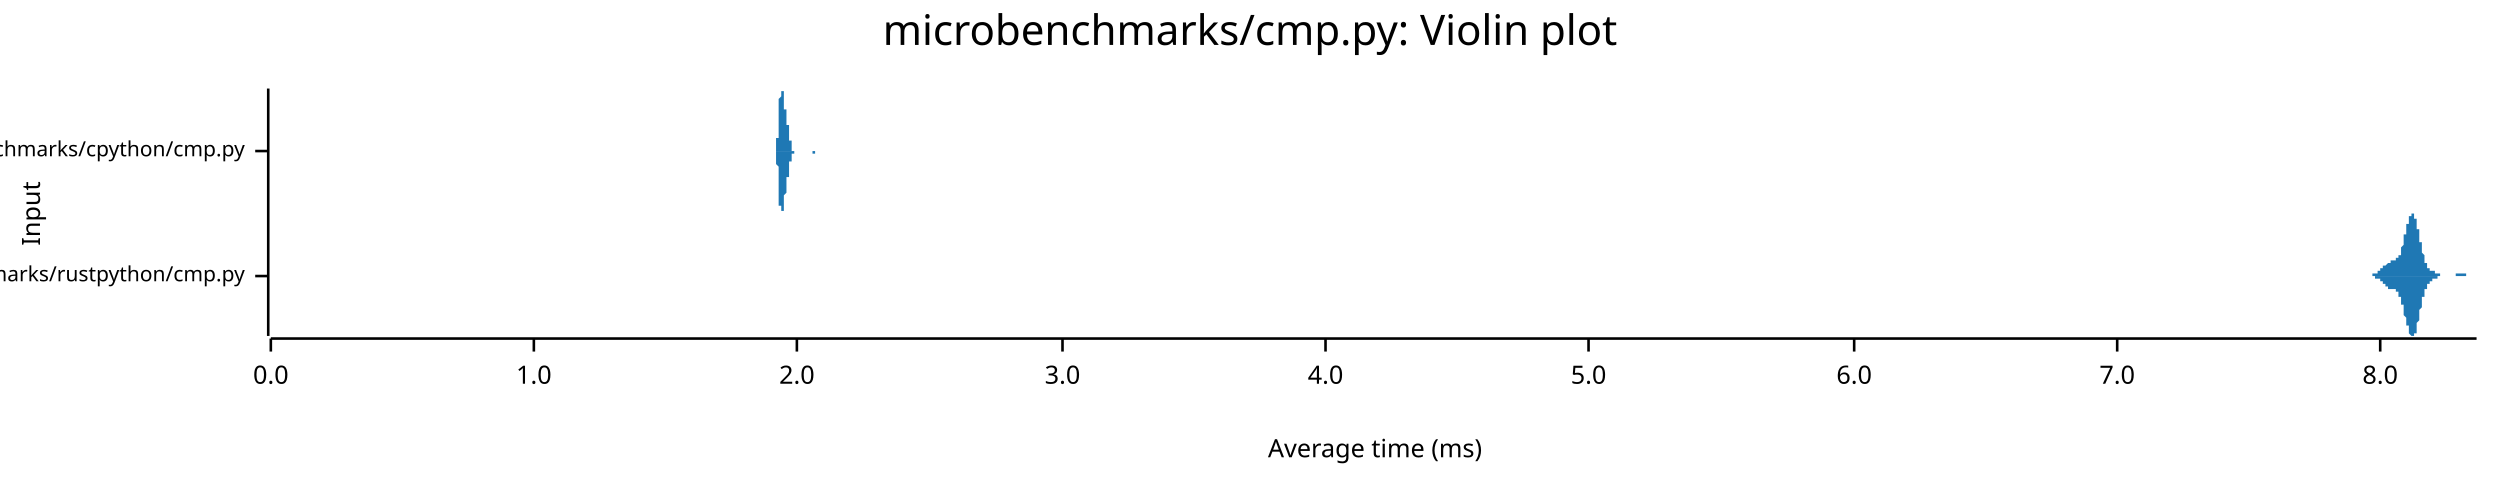
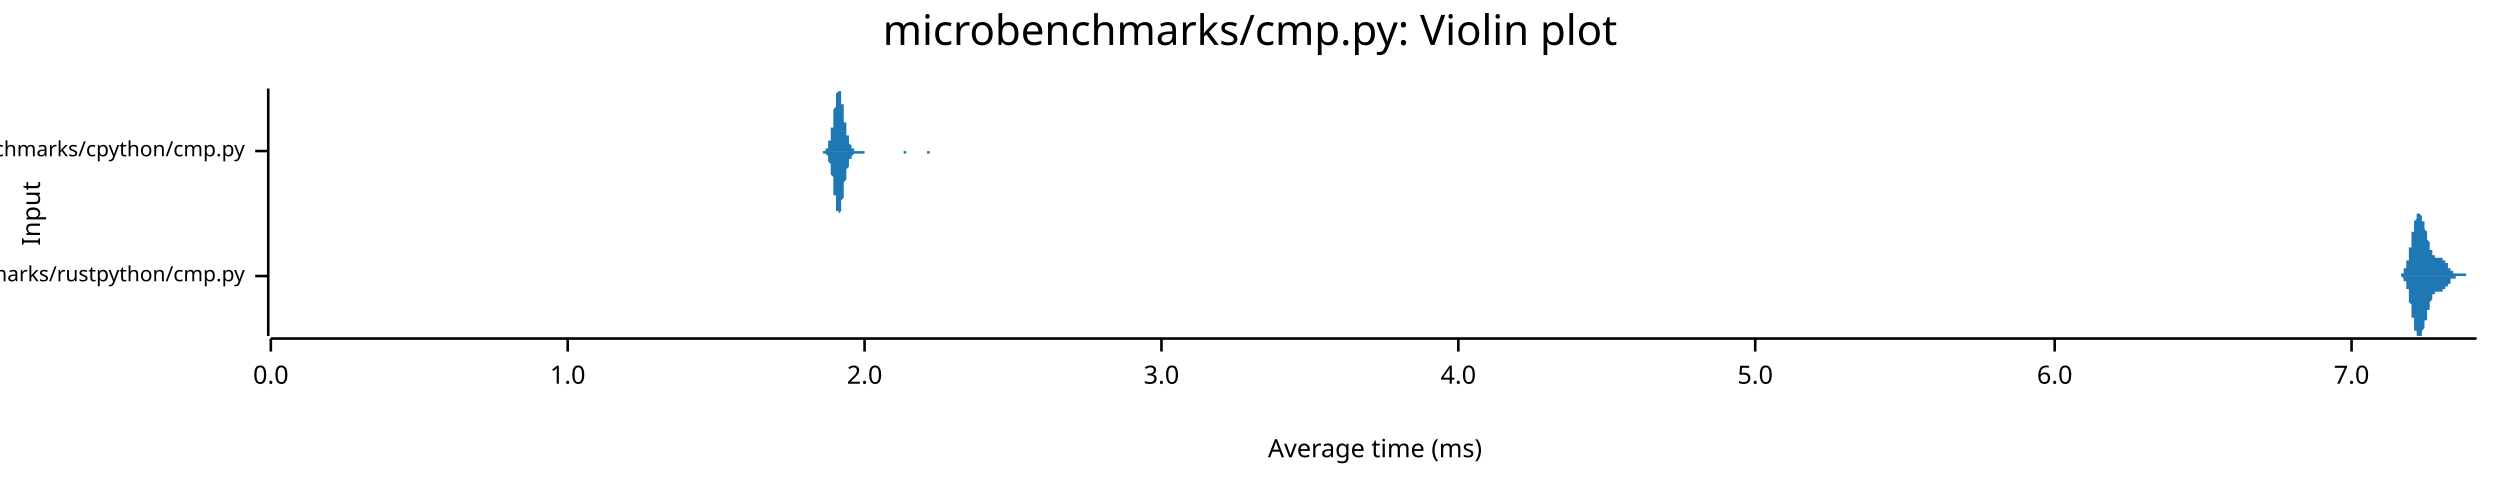
<svg xmlns="http://www.w3.org/2000/svg" width="960" height="186" viewBox="0 0 960 186">
  <text x="480" y="5" dy="0.76em" text-anchor="middle" font-family="sans-serif" font-size="16.129" opacity="1" fill="#000000">
microbenchmarks/cmp.py: Violin plot
</text>
  <text x="8" y="82" dy="0.76em" text-anchor="middle" font-family="sans-serif" font-size="9.677" opacity="1" fill="#000000" transform="rotate(270, 8, 82)">
Input
</text>
  <text x="528" y="178" dy="-0.5ex" text-anchor="middle" font-family="sans-serif" font-size="9.677" opacity="1" fill="#000000">
Average time (ms)
</text>
  <polyline fill="none" opacity="1" stroke="#000000" stroke-width="1" points="103,34 103,129 " />
  <text x="94" y="106" dy="0.5ex" text-anchor="end" font-family="sans-serif" font-size="8.065" opacity="1" fill="#000000">
microbenchmarks/rustpython/cmp.py
</text>
  <polyline fill="none" opacity="1" stroke="#000000" stroke-width="1" points="98,106 103,106 " />
  <text x="94" y="58" dy="0.5ex" text-anchor="end" font-family="sans-serif" font-size="8.065" opacity="1" fill="#000000">
microbenchmarks/cpython/cmp.py
</text>
  <polyline fill="none" opacity="1" stroke="#000000" stroke-width="1" points="98,58 103,58 " />
  <polyline fill="none" opacity="1" stroke="#000000" stroke-width="1" points="104,130 951,130 " />
  <text x="104" y="140" dy="0.76em" text-anchor="middle" font-family="sans-serif" font-size="9.677" opacity="1" fill="#000000">
0.0
</text>
  <polyline fill="none" opacity="1" stroke="#000000" stroke-width="1" points="104,130 104,135 " />
-   <text x="205" y="140" dy="0.76em" text-anchor="middle" font-family="sans-serif" font-size="9.677" opacity="1" fill="#000000">
+   <text x="218" y="140" dy="0.76em" text-anchor="middle" font-family="sans-serif" font-size="9.677" opacity="1" fill="#000000">
1.0
</text>
-   <polyline fill="none" opacity="1" stroke="#000000" stroke-width="1" points="205,130 205,135 " />
-   <text x="306" y="140" dy="0.76em" text-anchor="middle" font-family="sans-serif" font-size="9.677" opacity="1" fill="#000000">
+   <polyline fill="none" opacity="1" stroke="#000000" stroke-width="1" points="218,130 218,135 " />
+   <text x="332" y="140" dy="0.76em" text-anchor="middle" font-family="sans-serif" font-size="9.677" opacity="1" fill="#000000">
2.0
</text>
-   <polyline fill="none" opacity="1" stroke="#000000" stroke-width="1" points="306,130 306,135 " />
-   <text x="408" y="140" dy="0.76em" text-anchor="middle" font-family="sans-serif" font-size="9.677" opacity="1" fill="#000000">
+   <polyline fill="none" opacity="1" stroke="#000000" stroke-width="1" points="332,130 332,135 " />
+   <text x="446" y="140" dy="0.76em" text-anchor="middle" font-family="sans-serif" font-size="9.677" opacity="1" fill="#000000">
3.0
</text>
-   <polyline fill="none" opacity="1" stroke="#000000" stroke-width="1" points="408,130 408,135 " />
-   <text x="509" y="140" dy="0.76em" text-anchor="middle" font-family="sans-serif" font-size="9.677" opacity="1" fill="#000000">
+   <polyline fill="none" opacity="1" stroke="#000000" stroke-width="1" points="446,130 446,135 " />
+   <text x="560" y="140" dy="0.76em" text-anchor="middle" font-family="sans-serif" font-size="9.677" opacity="1" fill="#000000">
4.0
</text>
-   <polyline fill="none" opacity="1" stroke="#000000" stroke-width="1" points="509,130 509,135 " />
-   <text x="610" y="140" dy="0.76em" text-anchor="middle" font-family="sans-serif" font-size="9.677" opacity="1" fill="#000000">
+   <polyline fill="none" opacity="1" stroke="#000000" stroke-width="1" points="560,130 560,135 " />
+   <text x="674" y="140" dy="0.76em" text-anchor="middle" font-family="sans-serif" font-size="9.677" opacity="1" fill="#000000">
5.0
</text>
-   <polyline fill="none" opacity="1" stroke="#000000" stroke-width="1" points="610,130 610,135 " />
-   <text x="712" y="140" dy="0.76em" text-anchor="middle" font-family="sans-serif" font-size="9.677" opacity="1" fill="#000000">
+   <polyline fill="none" opacity="1" stroke="#000000" stroke-width="1" points="674,130 674,135 " />
+   <text x="789" y="140" dy="0.76em" text-anchor="middle" font-family="sans-serif" font-size="9.677" opacity="1" fill="#000000">
6.0
</text>
-   <polyline fill="none" opacity="1" stroke="#000000" stroke-width="1" points="712,130 712,135 " />
-   <text x="813" y="140" dy="0.76em" text-anchor="middle" font-family="sans-serif" font-size="9.677" opacity="1" fill="#000000">
+   <polyline fill="none" opacity="1" stroke="#000000" stroke-width="1" points="789,130 789,135 " />
+   <text x="903" y="140" dy="0.76em" text-anchor="middle" font-family="sans-serif" font-size="9.677" opacity="1" fill="#000000">
7.0
</text>
-   <polyline fill="none" opacity="1" stroke="#000000" stroke-width="1" points="813,130 813,135 " />
-   <text x="914" y="140" dy="0.76em" text-anchor="middle" font-family="sans-serif" font-size="9.677" opacity="1" fill="#000000">
- 8.0
- </text>
-   <polyline fill="none" opacity="1" stroke="#000000" stroke-width="1" points="914,130 914,135 " />
-   <polygon opacity="1" fill="#1F78B4" points="908,106 908,106 908,106 908,106 908,106 908,106 908,106 908,106 908,106 908,106 909,106 909,106 909,106 909,106 909,106 909,106 909,106 909,106 909,106 909,106 909,106 909,106 910,106 910,106 910,106 910,106 910,106 910,106 910,106 910,106 910,106 910,106 910,106 911,106 911,106 911,106 911,105 911,105 911,105 911,105 911,105 911,105 911,105 911,105 911,105 912,105 912,105 912,105 912,105 912,105 912,105 912,105 912,105 912,105 912,105 912,105 912,105 913,105 913,105 913,105 913,105 913,105 913,104 913,104 913,104 913,104 913,104 913,104 914,104 914,104 914,104 914,104 914,104 914,104 914,104 914,104 914,103 914,103 914,103 914,103 915,103 915,103 915,103 915,103 915,103 915,103 915,103 915,103 915,103 915,102 915,102 915,102 916,102 916,102 916,102 916,102 916,102 916,102 916,102 916,102 916,102 916,102 916,102 917,101 917,101 917,101 917,101 917,101 917,101 917,101 917,101 917,101 917,101 917,101 917,101 918,101 918,101 918,101 918,101 918,101 918,101 918,101 918,101 918,100 918,100 918,100 918,100 919,100 919,100 919,100 919,100 919,100 919,100 919,100 919,100 919,100 919,100 919,100 920,100 920,100 920,100 920,100 920,100 920,100 920,100 920,100 920,100 920,100 920,100 920,99 921,99 921,99 921,99 921,99 921,99 921,99 921,99 921,98 921,98 921,98 921,98 922,98 922,97 922,97 922,97 922,97 922,96 922,96 922,96 922,96 922,95 922,95 922,95 923,94 923,94 923,94 923,93 923,93 923,93 923,92 923,92 923,91 923,91 923,91 923,90 924,90 924,90 924,89 924,89 924,88 924,88 924,88 924,87 924,87 924,87 924,86 925,86 925,86 925,85 925,85 925,85 925,84 925,84 925,84 925,84 925,83 925,83 925,83 926,83 926,83 926,83 926,82 926,82 926,82 926,82 926,82 926,82 926,82 926,82 926,82 927,82 927,82 927,82 927,82 927,82 927,83 927,83 927,83 927,83 927,83 927,84 928,84 928,84 928,84 928,85 928,85 928,85 928,86 928,86 928,86 928,87 928,87 928,88 929,88 929,88 929,89 929,89 929,90 929,90 929,91 929,91 929,91 929,92 929,92 929,93 930,93 930,94 930,94 930,94 930,95 930,95 930,96 930,96 930,96 930,97 930,97 931,98 931,98 931,98 931,99 931,99 931,99 931,99 931,100 931,100 931,100 931,101 931,101 932,101 932,101 932,101 932,102 932,102 932,102 932,102 932,102 932,102 932,103 932,103 932,103 933,103 933,103 933,103 933,103 933,103 933,103 933,103 933,104 933,104 933,104 933,104 934,104 934,104 934,104 934,104 934,104 934,104 934,104 934,104 934,104 934,104 934,104 934,104 935,104 935,104 935,104 935,105 935,105 935,105 935,105 935,105 935,105 935,105 935,105 935,105 936,105 936,105 936,105 936,105 936,105 936,105 936,105 936,105 936,105 936,105 936,105 937,105 937,105 937,105 937,105 937,105 937,105 937,105 937,105 937,106 937,106 937,106 937,106 938,106 938,106 938,106 938,106 938,106 938,106 938,106 938,106 938,106 938,106 938,106 938,106 939,106 939,106 939,106 939,106 939,106 939,106 939,106 939,106 939,106 939,106 939,106 940,106 940,106 940,106 940,106 940,106 940,106 940,106 940,106 940,106 940,106 940,106 940,106 941,106 941,106 941,106 941,106 941,106 941,106 941,106 941,106 941,106 941,106 941,106 941,106 942,106 942,106 942,106 942,106 942,106 942,106 942,106 942,106 942,106 942,106 942,106 943,106 943,106 943,106 943,105 943,105 943,105 943,105 943,105 943,105 943,105 943,105 943,105 944,105 944,105 944,105 944,105 944,105 944,105 944,105 944,105 944,105 944,105 944,105 944,105 945,105 945,105 945,105 945,105 945,105 945,105 945,105 945,105 945,105 945,105 945,105 946,105 946,105 946,105 946,105 946,105 946,105 946,105 946,105 946,105 946,105 946,105 946,105 947,105 947,105 947,105 947,105 947,106 947,106 947,106 947,106 947,106 947,106 947,106 947,106 948,106 948,106 948,106 948,106 948,106 948,106 948,106 948,106 948,106 948,106 948,106 949,106 949,106 949,106 949,106 949,106 949,106 949,106 949,106 949,106 949,106 949,106 949,106 950,106 950,106 950,106 950,106 950,106 950,106 950,106 950,106 950,106 950,106 950,106 951,106 951,106 908,106 " />
-   <polygon opacity="1" fill="#1F78B4" points="908,106 908,106 908,106 908,106 908,106 908,106 908,106 908,106 908,106 908,106 909,106 909,106 909,106 909,106 909,106 909,106 909,106 909,106 909,106 909,106 909,106 909,106 910,106 910,106 910,106 910,106 910,106 910,106 910,106 910,106 910,106 910,106 910,106 911,106 911,106 911,106 911,106 911,106 911,106 911,106 911,106 911,106 911,106 911,106 911,106 912,106 912,106 912,106 912,106 912,106 912,106 912,106 912,107 912,107 912,107 912,107 912,107 913,107 913,107 913,107 913,107 913,107 913,107 913,107 913,107 913,107 913,107 913,107 914,107 914,107 914,108 914,108 914,108 914,108 914,108 914,108 914,108 914,108 914,108 914,108 915,108 915,108 915,108 915,109 915,109 915,109 915,109 915,109 915,109 915,109 915,109 915,109 916,109 916,109 916,109 916,109 916,110 916,110 916,110 916,110 916,110 916,110 916,110 917,110 917,110 917,110 917,110 917,110 917,110 917,110 917,110 917,111 917,111 917,111 917,111 918,111 918,111 918,111 918,111 918,111 918,111 918,111 918,111 918,111 918,111 918,111 918,111 919,111 919,111 919,111 919,111 919,111 919,111 919,111 919,111 919,111 919,111 919,111 920,111 920,111 920,111 920,112 920,112 920,112 920,112 920,112 920,112 920,112 920,112 920,112 921,112 921,112 921,112 921,113 921,113 921,113 921,113 921,113 921,113 921,114 921,114 922,114 922,114 922,114 922,115 922,115 922,115 922,115 922,116 922,116 922,116 922,117 922,117 923,117 923,118 923,118 923,118 923,119 923,119 923,119 923,120 923,120 923,120 923,121 923,121 924,122 924,122 924,122 924,123 924,123 924,123 924,124 924,124 924,124 924,125 924,125 925,125 925,126 925,126 925,126 925,127 925,127 925,127 925,128 925,128 925,128 925,128 925,128 926,129 926,129 926,129 926,129 926,129 926,129 926,129 926,129 926,129 926,129 926,129 926,129 927,129 927,129 927,129 927,129 927,129 927,129 927,129 927,129 927,128 927,128 927,128 928,128 928,127 928,127 928,127 928,126 928,126 928,126 928,125 928,125 928,125 928,124 928,124 929,123 929,123 929,123 929,122 929,122 929,121 929,121 929,120 929,120 929,120 929,119 929,119 930,118 930,118 930,117 930,117 930,117 930,116 930,116 930,115 930,115 930,115 930,114 931,114 931,114 931,113 931,113 931,113 931,112 931,112 931,112 931,111 931,111 931,111 931,111 932,111 932,110 932,110 932,110 932,110 932,110 932,109 932,109 932,109 932,109 932,109 932,109 933,109 933,108 933,108 933,108 933,108 933,108 933,108 933,108 933,108 933,108 933,108 934,108 934,108 934,108 934,108 934,107 934,107 934,107 934,107 934,107 934,107 934,107 934,107 935,107 935,107 935,107 935,107 935,107 935,107 935,107 935,107 935,107 935,107 935,107 935,107 936,107 936,107 936,106 936,106 936,106 936,106 936,106 936,106 936,106 936,106 936,106 937,106 937,106 937,106 937,106 937,106 937,106 937,106 937,106 937,106 937,106 937,106 937,106 938,106 938,106 938,106 938,106 938,106 938,106 938,106 938,106 938,106 938,106 938,106 938,106 939,106 939,106 939,106 939,106 939,106 939,106 939,106 939,106 939,106 939,106 939,106 940,106 940,106 940,106 940,106 940,106 940,106 940,106 940,106 940,106 940,106 940,106 940,106 941,106 941,106 941,106 941,106 941,106 941,106 941,106 941,106 941,106 941,106 941,106 941,106 942,106 942,106 942,106 942,106 942,106 942,106 942,106 942,106 942,106 942,106 942,106 943,106 943,106 943,106 943,106 943,106 943,106 943,106 943,106 943,106 943,106 943,106 943,106 944,106 944,106 944,106 944,106 944,106 944,106 944,106 944,106 944,106 944,106 944,106 944,106 945,106 945,106 945,106 945,106 945,106 945,106 945,106 945,106 945,106 945,106 945,106 946,106 946,106 946,106 946,106 946,106 946,106 946,106 946,106 946,106 946,106 946,106 946,106 947,106 947,106 947,106 947,106 947,106 947,106 947,106 947,106 947,106 947,106 947,106 947,106 948,106 948,106 948,106 948,106 948,106 948,106 948,106 948,106 948,106 948,106 948,106 949,106 949,106 949,106 949,106 949,106 949,106 949,106 949,106 949,106 949,106 949,106 949,106 950,106 950,106 950,106 950,106 950,106 950,106 950,106 950,106 950,106 950,106 950,106 951,106 951,106 908,106 " />
-   <polygon opacity="1" fill="#1F78B4" points="297,58 297,58 297,58 297,58 297,58 297,58 298,58 298,58 298,58 298,58 298,58 298,58 298,58 298,58 298,58 298,58 298,57 298,57 298,57 298,57 298,57 298,57 298,57 298,57 298,56 298,56 298,56 298,56 298,55 298,55 298,55 298,54 298,54 298,54 298,53 299,53 299,53 299,52 299,52 299,51 299,51 299,50 299,50 299,49 299,48 299,48 299,47 299,47 299,46 299,45 299,45 299,44 299,44 299,43 299,42 299,42 299,41 299,41 299,40 299,40 299,39 299,39 299,38 299,38 300,37 300,37 300,37 300,36 300,36 300,36 300,36 300,35 300,35 300,35 300,35 300,35 300,35 300,35 300,35 300,35 300,34 300,35 300,35 300,35 300,35 300,35 300,35 300,35 300,35 300,35 300,35 300,35 300,35 300,35 301,35 301,36 301,36 301,36 301,36 301,36 301,36 301,36 301,36 301,37 301,37 301,37 301,37 301,37 301,38 301,38 301,38 301,38 301,39 301,39 301,39 301,40 301,40 301,40 301,40 301,41 301,41 301,41 301,42 302,42 302,42 302,43 302,43 302,43 302,44 302,44 302,44 302,45 302,45 302,45 302,45 302,45 302,46 302,46 302,46 302,46 302,46 302,47 302,47 302,47 302,47 302,47 302,47 302,48 302,48 302,48 302,48 302,48 303,48 303,48 303,49 303,49 303,49 303,49 303,49 303,49 303,50 303,50 303,50 303,50 303,50 303,51 303,51 303,51 303,51 303,52 303,52 303,52 303,52 303,53 303,53 303,53 303,53 303,54 303,54 303,54 303,54 304,54 304,55 304,55 304,55 304,55 304,55 304,56 304,56 304,56 304,56 304,56 304,56 304,57 304,57 304,57 304,57 304,57 304,57 304,57 304,57 304,57 304,57 304,58 304,58 304,58 304,58 304,58 304,58 304,58 305,58 305,58 305,58 305,58 305,58 305,58 305,58 305,58 305,58 305,58 305,58 305,58 305,58 305,58 305,58 305,58 305,58 305,58 305,58 305,58 305,58 305,58 305,58 305,58 305,58 305,58 305,58 305,58 305,58 305,58 306,58 306,58 306,58 306,58 306,58 306,58 306,58 306,58 306,58 306,58 306,58 306,58 306,58 306,58 306,58 306,58 306,58 306,58 306,58 306,58 306,58 306,58 306,58 306,58 306,58 306,58 306,58 306,58 306,58 307,58 307,58 307,58 307,58 307,58 307,58 307,58 307,58 307,58 307,58 307,58 307,58 307,58 307,58 307,58 307,58 307,58 307,58 307,58 307,58 307,58 307,58 307,58 307,58 307,58 307,58 307,58 307,58 307,58 308,58 308,58 308,58 308,58 308,58 308,58 308,58 308,58 308,58 308,58 308,58 308,58 308,58 308,58 308,58 308,58 308,58 308,58 308,58 308,58 308,58 308,58 308,58 308,58 308,58 308,58 308,58 308,58 308,58 309,58 309,58 309,58 309,58 309,58 309,58 309,58 309,58 309,58 309,58 309,58 309,58 309,58 309,58 309,58 309,58 309,58 309,58 309,58 309,58 309,58 309,58 309,58 309,58 309,58 309,58 309,58 309,58 309,58 310,58 310,58 310,58 310,58 310,58 310,58 310,58 310,58 310,58 310,58 310,58 310,58 310,58 310,58 310,58 310,58 310,58 310,58 310,58 310,58 310,58 310,58 310,58 310,58 310,58 310,58 310,58 310,58 310,58 310,58 311,58 311,58 311,58 311,58 311,58 311,58 311,58 311,58 311,58 311,58 311,58 311,58 311,58 311,58 311,58 311,58 311,58 311,58 311,58 311,58 311,58 311,58 311,58 311,58 311,58 311,58 311,58 311,58 311,58 312,58 312,58 312,58 312,58 312,58 312,58 312,58 312,58 312,58 312,58 312,58 312,58 312,58 312,58 312,58 312,58 312,58 312,58 312,58 312,58 312,58 312,58 312,58 312,58 312,58 312,58 312,58 312,58 312,58 313,58 313,58 313,58 313,58 313,58 313,58 313,58 313,58 313,58 313,58 313,58 313,58 313,58 313,58 313,58 313,58 313,58 313,58 313,58 313,58 313,58 313,58 313,58 313,58 313,58 313,58 313,58 313,58 313,58 314,58 314,58 314,58 314,58 314,58 314,58 314,58 314,58 314,58 314,58 314,58 314,58 314,58 314,58 314,58 314,58 314,58 314,58 314,58 314,58 314,58 314,58 314,58 314,58 314,58 314,58 314,58 314,58 297,58 " />
-   <polygon opacity="1" fill="#1F78B4" points="297,58 297,58 297,58 297,58 297,58 297,58 298,58 298,58 298,59 298,59 298,59 298,59 298,59 298,59 298,59 298,59 298,59 298,59 298,59 298,59 298,59 298,60 298,60 298,60 298,60 298,60 298,61 298,61 298,61 298,61 298,62 298,62 298,62 298,63 298,63 299,64 299,64 299,64 299,65 299,65 299,66 299,66 299,67 299,67 299,68 299,69 299,69 299,70 299,70 299,71 299,72 299,72 299,73 299,73 299,74 299,75 299,75 299,76 299,76 299,77 299,77 299,78 299,78 299,79 300,79 300,79 300,80 300,80 300,80 300,81 300,81 300,81 300,81 300,82 300,82 300,82 300,82 300,82 300,82 300,82 300,82 300,82 300,82 300,82 300,82 300,82 300,82 300,82 300,82 300,82 300,81 300,81 300,81 300,81 301,81 301,81 301,81 301,81 301,81 301,80 301,80 301,80 301,80 301,80 301,80 301,79 301,79 301,79 301,79 301,79 301,78 301,78 301,78 301,78 301,77 301,77 301,77 301,76 301,76 301,76 301,75 301,75 301,75 302,74 302,74 302,74 302,73 302,73 302,73 302,73 302,72 302,72 302,72 302,71 302,71 302,71 302,71 302,71 302,70 302,70 302,70 302,70 302,70 302,70 302,69 302,69 302,69 302,69 302,69 302,69 302,69 302,68 303,68 303,68 303,68 303,68 303,68 303,67 303,67 303,67 303,67 303,67 303,67 303,66 303,66 303,66 303,66 303,65 303,65 303,65 303,65 303,64 303,64 303,64 303,64 303,63 303,63 303,63 303,63 303,63 303,62 304,62 304,62 304,62 304,61 304,61 304,61 304,61 304,61 304,61 304,60 304,60 304,60 304,60 304,60 304,60 304,60 304,59 304,59 304,59 304,59 304,59 304,59 304,59 304,59 304,59 304,59 304,59 304,59 304,59 305,59 305,59 305,59 305,58 305,58 305,58 305,58 305,58 305,58 305,58 305,58 305,58 305,58 305,58 305,58 305,58 305,58 305,58 305,58 305,58 305,58 305,58 305,58 305,58 305,58 305,58 305,58 305,58 305,58 305,58 306,58 306,58 306,58 306,58 306,58 306,58 306,58 306,58 306,58 306,58 306,58 306,58 306,58 306,58 306,58 306,58 306,58 306,58 306,58 306,58 306,58 306,58 306,58 306,58 306,58 306,58 306,58 306,58 306,58 307,58 307,58 307,58 307,58 307,58 307,58 307,58 307,58 307,58 307,58 307,58 307,58 307,58 307,58 307,58 307,58 307,58 307,58 307,58 307,58 307,58 307,58 307,58 307,58 307,58 307,58 307,58 307,58 307,58 308,58 308,58 308,58 308,58 308,58 308,58 308,58 308,58 308,58 308,58 308,58 308,58 308,58 308,58 308,58 308,58 308,58 308,58 308,58 308,58 308,58 308,58 308,58 308,58 308,58 308,58 308,58 308,58 308,58 309,58 309,58 309,58 309,58 309,58 309,58 309,58 309,58 309,58 309,58 309,58 309,58 309,58 309,58 309,58 309,58 309,58 309,58 309,58 309,58 309,58 309,58 309,58 309,58 309,58 309,58 309,58 309,58 309,58 310,58 310,58 310,58 310,58 310,58 310,58 310,58 310,58 310,58 310,58 310,58 310,58 310,58 310,58 310,58 310,58 310,58 310,58 310,58 310,58 310,58 310,58 310,58 310,58 310,58 310,58 310,58 310,58 310,58 310,58 311,58 311,58 311,58 311,58 311,58 311,58 311,58 311,58 311,58 311,58 311,58 311,58 311,58 311,58 311,58 311,58 311,58 311,58 311,58 311,58 311,58 311,58 311,58 311,58 311,58 311,58 311,58 311,58 311,58 312,58 312,58 312,58 312,59 312,59 312,59 312,59 312,59 312,59 312,59 312,59 312,59 312,59 312,59 312,59 312,59 312,59 312,59 312,59 312,59 312,59 312,59 312,59 312,59 312,59 312,59 312,59 312,59 312,59 313,59 313,59 313,59 313,59 313,59 313,59 313,59 313,59 313,59 313,59 313,59 313,59 313,59 313,59 313,59 313,59 313,59 313,59 313,58 313,58 313,58 313,58 313,58 313,58 313,58 313,58 313,58 313,58 313,58 314,58 314,58 314,58 314,58 314,58 314,58 314,58 314,58 314,58 314,58 314,58 314,58 314,58 314,58 314,58 314,58 314,58 314,58 314,58 314,58 314,58 314,58 314,58 314,58 314,58 314,58 314,58 314,58 297,58 " />
+   <polyline fill="none" opacity="1" stroke="#000000" stroke-width="1" points="903,130 903,135 " />
+   <polygon opacity="1" fill="#1F78B4" points="920,106 920,106 920,106 920,106 920,106 920,106 921,106 921,106 921,106 921,106 921,106 921,106 921,106 921,106 921,106 921,106 921,106 921,106 921,106 921,106 921,106 921,106 921,106 922,106 922,106 922,106 922,105 922,105 922,105 922,105 922,105 922,105 922,105 922,105 922,105 922,105 922,105 922,105 922,105 923,105 923,105 923,105 923,105 923,105 923,105 923,105 923,104 923,104 923,104 923,104 923,104 923,104 923,104 923,104 923,104 923,103 924,103 924,103 924,103 924,103 924,103 924,103 924,102 924,102 924,102 924,102 924,102 924,101 924,101 924,101 924,101 924,100 925,100 925,100 925,100 925,99 925,99 925,99 925,98 925,98 925,98 925,97 925,97 925,97 925,97 925,96 925,96 925,96 925,95 926,95 926,94 926,94 926,94 926,93 926,93 926,93 926,92 926,92 926,92 926,91 926,91 926,91 926,90 926,90 926,89 927,89 927,89 927,88 927,88 927,88 927,87 927,87 927,87 927,87 927,86 927,86 927,86 927,85 927,85 927,85 927,85 928,84 928,84 928,84 928,84 928,84 928,83 928,83 928,83 928,83 928,83 928,83 928,83 928,82 928,82 928,82 928,82 928,82 929,82 929,82 929,82 929,82 929,82 929,82 929,82 929,82 929,82 929,82 929,82 929,82 929,82 929,82 929,82 929,82 930,83 930,83 930,83 930,83 930,83 930,83 930,83 930,83 930,84 930,84 930,84 930,84 930,84 930,84 930,85 930,85 930,85 931,85 931,85 931,86 931,86 931,86 931,86 931,86 931,87 931,87 931,87 931,87 931,87 931,88 931,88 931,88 931,88 932,89 932,89 932,89 932,89 932,90 932,90 932,90 932,90 932,90 932,91 932,91 932,91 932,91 932,92 932,92 932,92 932,92 933,93 933,93 933,93 933,93 933,94 933,94 933,94 933,94 933,94 933,95 933,95 933,95 933,95 933,95 933,96 933,96 934,96 934,96 934,96 934,97 934,97 934,97 934,97 934,97 934,97 934,98 934,98 934,98 934,98 934,98 934,98 934,98 935,98 935,99 935,99 935,99 935,99 935,99 935,99 935,99 935,99 935,99 935,99 935,99 935,99 935,99 935,99 935,99 935,99 936,99 936,99 936,99 936,99 936,99 936,99 936,99 936,99 936,99 936,99 936,99 936,99 936,99 936,99 936,99 936,99 937,99 937,99 937,99 937,99 937,99 937,99 937,99 937,99 937,99 937,99 937,99 937,99 937,99 937,99 937,99 937,99 937,99 938,99 938,100 938,100 938,100 938,100 938,100 938,100 938,100 938,100 938,100 938,100 938,100 938,100 938,100 938,100 938,100 939,100 939,100 939,100 939,100 939,100 939,100 939,101 939,101 939,101 939,101 939,101 939,101 939,101 939,101 939,101 939,101 939,101 940,101 940,101 940,102 940,102 940,102 940,102 940,102 940,102 940,102 940,102 940,102 940,102 940,102 940,103 940,103 940,103 941,103 941,103 941,103 941,103 941,103 941,103 941,103 941,103 941,103 941,104 941,104 941,104 941,104 941,104 941,104 941,104 941,104 942,104 942,104 942,104 942,104 942,104 942,104 942,104 942,105 942,105 942,105 942,105 942,105 942,105 942,105 942,105 942,105 943,105 943,105 943,105 943,105 943,105 943,105 943,105 943,105 943,105 943,105 943,105 943,105 943,105 943,105 943,105 943,105 944,105 944,105 944,105 944,105 944,105 944,105 944,105 944,105 944,105 944,105 944,105 944,105 944,105 944,105 944,105 944,105 944,105 945,105 945,105 945,105 945,105 945,105 945,105 945,105 945,105 945,105 945,105 945,105 945,105 945,105 945,105 945,105 945,105 946,105 946,105 946,105 946,105 946,105 946,105 946,105 946,105 946,105 946,105 946,105 946,105 946,105 946,105 946,105 946,105 946,105 947,105 947,105 947,105 947,105 947,105 947,105 947,105 947,105 947,105 947,105 947,105 947,105 947,105 947,105 947,106 947,106 948,106 948,106 948,106 948,106 948,106 948,106 948,106 948,106 948,106 948,106 948,106 948,106 948,106 948,106 948,106 948,106 948,106 949,106 949,106 949,106 949,106 949,106 949,106 949,106 949,106 949,106 949,106 949,106 949,106 949,106 949,106 949,106 949,106 950,106 950,106 950,106 950,106 950,106 950,106 950,106 950,106 950,106 950,106 950,106 950,106 950,106 950,106 950,106 950,106 951,106 951,106 920,106 " />
+   <polygon opacity="1" fill="#1F78B4" points="920,106 920,106 920,106 920,106 920,106 920,106 921,106 921,106 921,106 921,106 921,106 921,106 921,106 921,106 921,106 921,106 921,106 921,106 921,106 921,106 921,106 921,106 921,106 922,106 922,106 922,106 922,106 922,106 922,106 922,106 922,106 922,106 922,106 922,106 922,106 922,106 922,106 922,106 922,106 923,107 923,107 923,107 923,107 923,107 923,107 923,107 923,107 923,107 923,107 923,107 923,107 923,108 923,108 923,108 923,108 923,108 924,108 924,108 924,108 924,109 924,109 924,109 924,109 924,109 924,110 924,110 924,110 924,110 924,110 924,111 924,111 924,111 925,111 925,112 925,112 925,112 925,112 925,113 925,113 925,113 925,114 925,114 925,114 925,115 925,115 925,115 925,116 925,116 925,116 926,117 926,117 926,117 926,118 926,118 926,118 926,119 926,119 926,120 926,120 926,120 926,121 926,121 926,121 926,122 926,122 927,122 927,123 927,123 927,123 927,124 927,124 927,124 927,125 927,125 927,125 927,125 927,126 927,126 927,126 927,127 927,127 928,127 928,127 928,127 928,128 928,128 928,128 928,128 928,128 928,129 928,129 928,129 928,129 928,129 928,129 928,129 928,129 928,129 929,129 929,129 929,129 929,129 929,129 929,129 929,129 929,129 929,129 929,129 929,129 929,129 929,129 929,129 929,129 929,129 930,129 930,129 930,129 930,129 930,128 930,128 930,128 930,128 930,128 930,128 930,128 930,127 930,127 930,127 930,127 930,127 930,127 931,126 931,126 931,126 931,126 931,126 931,125 931,125 931,125 931,125 931,125 931,124 931,124 931,124 931,124 931,123 931,123 932,123 932,123 932,122 932,122 932,122 932,122 932,122 932,121 932,121 932,121 932,121 932,120 932,120 932,120 932,120 932,119 932,119 933,119 933,119 933,118 933,118 933,118 933,118 933,118 933,117 933,117 933,117 933,117 933,116 933,116 933,116 933,116 933,116 934,115 934,115 934,115 934,115 934,115 934,115 934,114 934,114 934,114 934,114 934,114 934,114 934,114 934,113 934,113 934,113 935,113 935,113 935,113 935,113 935,113 935,113 935,113 935,112 935,112 935,112 935,112 935,112 935,112 935,112 935,112 935,112 935,112 936,112 936,112 936,112 936,112 936,112 936,112 936,112 936,112 936,112 936,112 936,112 936,112 936,112 936,112 936,112 936,112 937,112 937,112 937,112 937,112 937,112 937,112 937,112 937,112 937,112 937,112 937,112 937,112 937,112 937,112 937,112 937,112 937,112 938,112 938,112 938,112 938,112 938,112 938,112 938,112 938,112 938,112 938,112 938,112 938,112 938,112 938,112 938,111 938,111 939,111 939,111 939,111 939,111 939,111 939,111 939,111 939,111 939,111 939,111 939,111 939,111 939,111 939,110 939,110 939,110 939,110 940,110 940,110 940,110 940,110 940,110 940,110 940,110 940,109 940,109 940,109 940,109 940,109 940,109 940,109 940,109 940,109 941,109 941,109 941,109 941,108 941,108 941,108 941,108 941,108 941,108 941,108 941,108 941,108 941,108 941,108 941,108 941,108 941,107 942,107 942,107 942,107 942,107 942,107 942,107 942,107 942,107 942,107 942,107 942,107 942,107 942,107 942,107 942,107 942,107 943,107 943,107 943,107 943,106 943,106 943,106 943,106 943,106 943,106 943,106 943,106 943,106 943,106 943,106 943,106 943,106 944,106 944,106 944,106 944,106 944,106 944,106 944,106 944,106 944,106 944,106 944,106 944,106 944,106 944,106 944,106 944,106 944,106 945,106 945,106 945,106 945,106 945,106 945,106 945,106 945,106 945,106 945,106 945,106 945,106 945,106 945,106 945,106 945,106 946,106 946,106 946,106 946,106 946,106 946,106 946,106 946,106 946,106 946,106 946,106 946,106 946,106 946,106 946,106 946,106 946,106 947,106 947,106 947,106 947,106 947,106 947,106 947,106 947,106 947,106 947,106 947,106 947,106 947,106 947,106 947,106 947,106 948,106 948,106 948,106 948,106 948,106 948,106 948,106 948,106 948,106 948,106 948,106 948,106 948,106 948,106 948,106 948,106 948,106 949,106 949,106 949,106 949,106 949,106 949,106 949,106 949,106 949,106 949,106 949,106 949,106 949,106 949,106 949,106 949,106 950,106 950,106 950,106 950,106 950,106 950,106 950,106 950,106 950,106 950,106 950,106 950,106 950,106 950,106 950,106 950,106 951,106 951,106 920,106 " />
+   <polygon opacity="1" fill="#1F78B4" points="316,58 316,58 316,58 316,58 316,58 316,58 316,58 317,58 317,58 317,58 317,58 317,58 317,58 317,57 317,57 317,57 317,57 317,57 318,57 318,57 318,57 318,56 318,56 318,56 318,56 318,55 318,55 318,55 318,54 319,54 319,54 319,53 319,53 319,52 319,52 319,51 319,51 319,50 319,49 320,49 320,48 320,47 320,47 320,46 320,45 320,45 320,44 320,43 320,43 320,42 321,41 321,41 321,40 321,39 321,39 321,38 321,38 321,37 321,37 321,36 321,36 322,35 322,35 322,35 322,35 322,35 322,35 322,34 322,35 322,35 322,35 322,35 323,35 323,35 323,36 323,36 323,37 323,37 323,38 323,38 323,39 323,39 323,40 324,40 324,41 324,42 324,42 324,43 324,44 324,44 324,45 324,46 324,46 324,47 325,47 325,48 325,49 325,49 325,50 325,50 325,51 325,51 325,52 325,52 326,52 326,53 326,53 326,53 326,54 326,54 326,54 326,55 326,55 326,55 326,55 327,56 327,56 327,56 327,56 327,56 327,56 327,56 327,57 327,57 327,57 327,57 328,57 328,57 328,57 328,57 328,57 328,57 328,57 328,58 328,58 328,58 328,58 329,58 329,58 329,58 329,58 329,58 329,58 329,58 329,58 329,58 329,58 329,58 330,58 330,58 330,58 330,58 330,58 330,58 330,58 330,58 330,58 330,58 331,58 331,58 331,58 331,58 331,58 331,58 331,58 331,58 331,58 331,58 331,58 332,58 332,58 332,58 332,58 332,58 332,58 332,58 332,58 332,58 332,58 332,58 333,58 333,58 333,58 333,58 333,58 333,58 333,58 333,58 333,58 333,58 333,58 334,58 334,58 334,58 334,58 334,58 334,58 334,58 334,58 334,58 334,58 334,58 335,58 335,58 335,58 335,58 335,58 335,58 335,58 335,58 335,58 335,58 336,58 336,58 336,58 336,58 336,58 336,58 336,58 336,58 336,58 336,58 336,58 337,58 337,58 337,58 337,58 337,58 337,58 337,58 337,58 337,58 337,58 337,58 338,58 338,58 338,58 338,58 338,58 338,58 338,58 338,58 338,58 338,58 338,58 339,58 339,58 339,58 339,58 339,58 339,58 339,58 339,58 339,58 339,58 339,58 340,58 340,58 340,58 340,58 340,58 340,58 340,58 340,58 340,58 340,58 340,58 341,58 341,58 341,58 341,58 341,58 341,58 341,58 341,58 341,58 341,58 342,58 342,58 342,58 342,58 342,58 342,58 342,58 342,58 342,58 342,58 342,58 343,58 343,58 343,58 343,58 343,58 343,58 343,58 343,58 343,58 343,58 343,58 344,58 344,58 344,58 344,58 344,58 344,58 344,58 344,58 344,58 344,58 344,58 345,58 345,58 345,58 345,58 345,58 345,58 345,58 345,58 345,58 345,58 345,58 346,58 346,58 346,58 346,58 346,58 346,58 346,58 346,58 346,58 346,58 347,58 347,58 347,58 347,58 347,58 347,58 347,58 347,58 347,58 347,58 347,58 348,58 348,58 348,58 348,58 348,58 348,58 348,58 348,58 348,58 348,58 348,58 349,58 349,58 349,58 349,58 349,58 349,58 349,58 349,58 349,58 349,58 349,58 350,58 350,58 350,58 350,58 350,58 350,58 350,58 350,58 350,58 350,58 350,58 351,58 351,58 351,58 351,58 351,58 351,58 351,58 351,58 351,58 351,58 351,58 352,58 352,58 352,58 352,58 352,58 352,58 352,58 352,58 352,58 352,58 353,58 353,58 353,58 353,58 353,58 353,58 353,58 353,58 353,58 353,58 353,58 354,58 354,58 354,58 354,58 354,58 354,58 354,58 354,58 354,58 354,58 354,58 355,58 355,58 355,58 355,58 355,58 355,58 355,58 355,58 355,58 355,58 355,58 356,58 356,58 356,58 356,58 356,58 356,58 356,58 356,58 356,58 356,58 356,58 357,58 357,58 357,58 357,58 357,58 357,58 357,58 357,58 357,58 357,58 358,58 358,58 358,58 358,58 358,58 358,58 358,58 358,58 358,58 358,58 358,58 359,58 359,58 359,58 359,58 359,58 359,58 359,58 359,58 359,58 359,58 359,58 360,58 360,58 360,58 360,58 360,58 360,58 360,58 360,58 360,58 360,58 360,58 361,58 361,58 361,58 361,58 361,58 361,58 361,58 361,58 361,58 361,58 361,58 362,58 362,58 362,58 362,58 362,58 362,58 362,58 316,58 " />
+   <polygon opacity="1" fill="#1F78B4" points="316,58 316,58 316,58 316,58 316,58 316,58 316,59 317,59 317,59 317,59 317,59 317,59 317,59 317,59 317,59 317,59 317,59 317,59 318,60 318,60 318,60 318,60 318,60 318,61 318,61 318,61 318,62 318,62 318,62 319,63 319,63 319,63 319,64 319,64 319,65 319,65 319,66 319,67 319,67 320,68 320,68 320,69 320,70 320,70 320,71 320,72 320,72 320,73 320,74 320,75 321,75 321,76 321,77 321,77 321,78 321,78 321,79 321,79 321,80 321,80 321,81 322,81 322,81 322,82 322,82 322,82 322,82 322,82 322,82 322,82 322,82 322,82 323,81 323,81 323,81 323,80 323,80 323,79 323,79 323,78 323,78 323,77 323,77 324,76 324,75 324,75 324,74 324,74 324,73 324,72 324,72 324,71 324,70 324,70 325,69 325,68 325,68 325,67 325,67 325,66 325,66 325,65 325,65 325,65 326,64 326,64 326,63 326,63 326,63 326,62 326,62 326,62 326,62 326,61 326,61 327,61 327,61 327,61 327,60 327,60 327,60 327,60 327,60 327,60 327,60 327,60 328,59 328,59 328,59 328,59 328,59 328,59 328,59 328,59 328,59 328,59 328,59 329,59 329,59 329,59 329,59 329,59 329,59 329,59 329,59 329,59 329,59 329,59 330,59 330,59 330,59 330,59 330,59 330,59 330,59 330,59 330,59 330,59 331,59 331,59 331,59 331,59 331,59 331,59 331,59 331,59 331,59 331,59 331,59 332,59 332,59 332,59 332,59 332,59 332,59 332,59 332,59 332,59 332,59 332,58 333,58 333,58 333,58 333,58 333,58 333,58 333,58 333,58 333,58 333,58 333,58 334,58 334,58 334,58 334,58 334,58 334,58 334,58 334,58 334,58 334,58 334,58 335,58 335,58 335,58 335,58 335,58 335,58 335,58 335,58 335,58 335,58 336,58 336,58 336,58 336,58 336,58 336,58 336,58 336,58 336,58 336,58 336,58 337,58 337,58 337,58 337,58 337,58 337,58 337,58 337,58 337,58 337,58 337,58 338,58 338,58 338,58 338,58 338,58 338,58 338,58 338,58 338,58 338,58 338,58 339,58 339,58 339,58 339,58 339,58 339,58 339,58 339,58 339,58 339,58 339,58 340,58 340,58 340,58 340,58 340,58 340,58 340,58 340,58 340,58 340,58 340,58 341,58 341,58 341,58 341,58 341,58 341,58 341,58 341,58 341,58 341,58 342,58 342,58 342,58 342,58 342,58 342,58 342,58 342,58 342,58 342,58 342,58 343,58 343,58 343,58 343,58 343,58 343,58 343,58 343,58 343,58 343,58 343,58 344,58 344,58 344,58 344,58 344,58 344,58 344,58 344,58 344,58 344,58 344,58 345,58 345,58 345,58 345,58 345,58 345,58 345,58 345,58 345,58 345,58 345,58 346,58 346,58 346,58 346,58 346,58 346,58 346,58 346,58 346,58 346,58 347,58 347,58 347,58 347,59 347,59 347,59 347,59 347,59 347,59 347,59 347,59 348,59 348,59 348,59 348,58 348,58 348,58 348,58 348,58 348,58 348,58 348,58 349,58 349,58 349,58 349,58 349,58 349,58 349,58 349,58 349,58 349,58 349,58 350,58 350,58 350,58 350,58 350,58 350,58 350,58 350,58 350,58 350,58 350,58 351,58 351,58 351,58 351,58 351,58 351,58 351,58 351,58 351,58 351,58 351,58 352,58 352,58 352,58 352,58 352,58 352,58 352,58 352,58 352,58 352,58 353,58 353,58 353,58 353,58 353,58 353,58 353,58 353,58 353,58 353,58 353,58 354,58 354,58 354,58 354,58 354,58 354,58 354,58 354,58 354,58 354,58 354,58 355,58 355,58 355,58 355,58 355,58 355,58 355,58 355,58 355,58 355,58 355,58 356,58 356,58 356,58 356,58 356,59 356,59 356,59 356,59 356,59 356,59 356,59 357,59 357,59 357,59 357,59 357,59 357,58 357,58 357,58 357,58 357,58 358,58 358,58 358,58 358,58 358,58 358,58 358,58 358,58 358,58 358,58 358,58 359,58 359,58 359,58 359,58 359,58 359,58 359,58 359,58 359,58 359,58 359,58 360,58 360,58 360,58 360,58 360,58 360,58 360,58 360,58 360,58 360,58 360,58 361,58 361,58 361,58 361,58 361,58 361,58 361,58 361,58 361,58 361,58 361,58 362,58 362,58 362,58 362,58 362,58 362,58 362,58 316,58 " />
</svg>
